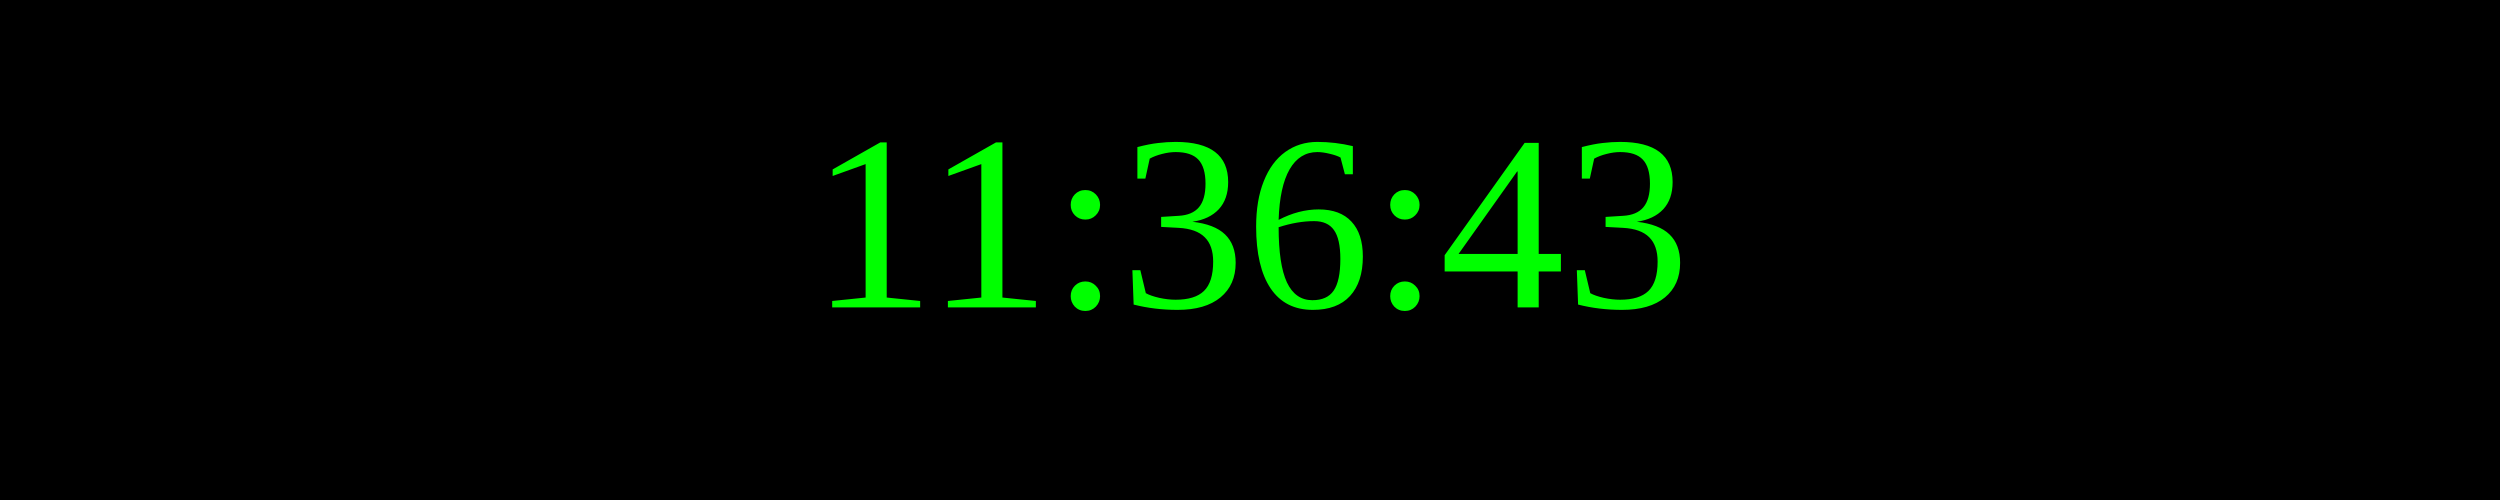
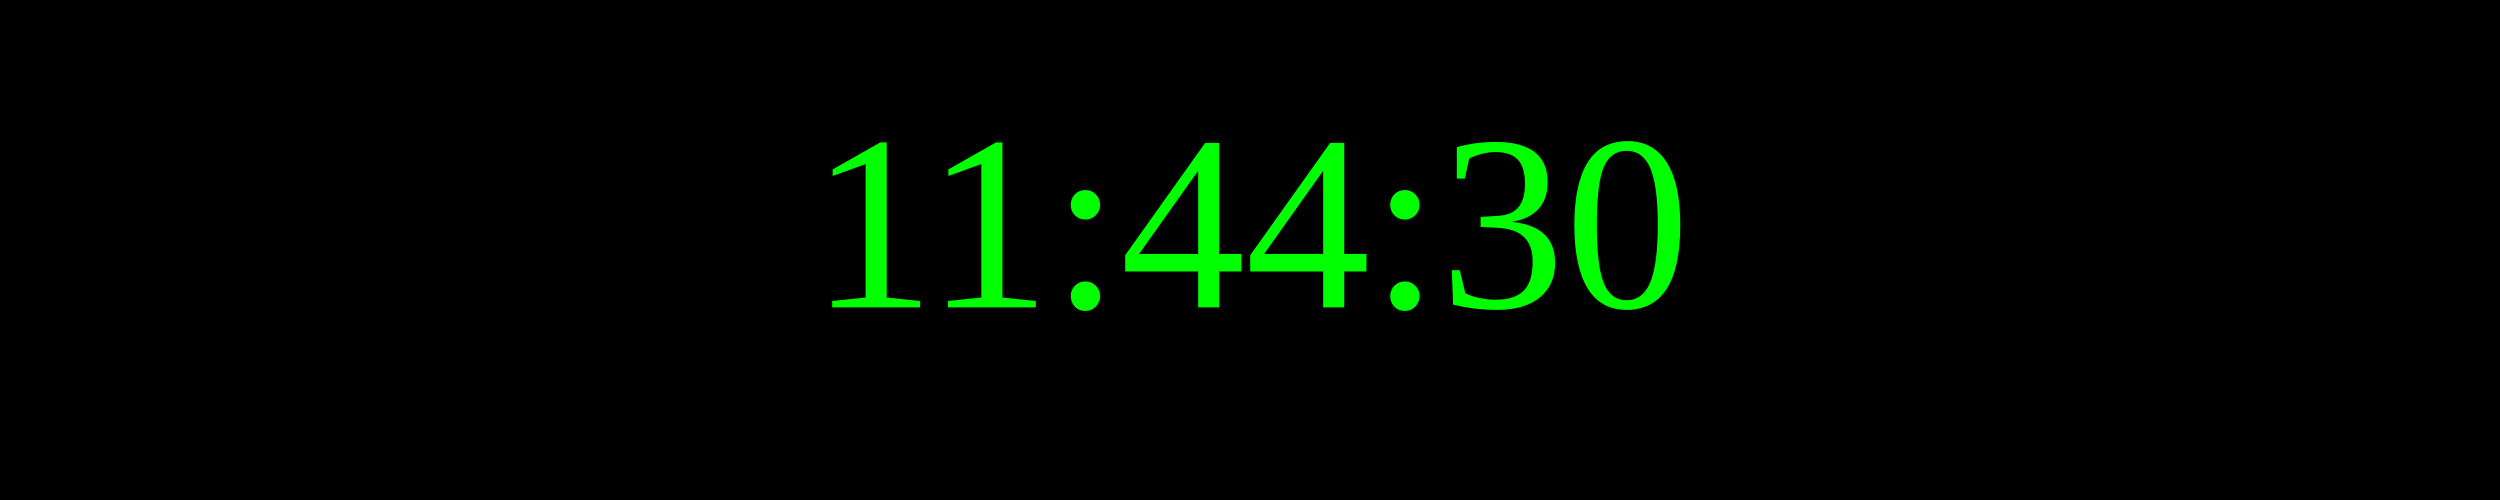
<svg xmlns="http://www.w3.org/2000/svg" width="250" height="50">
  <rect width="100%" height="100%" fill="black" />
  <text x="50%" y="50%" font-size="25" fill="lime" text-anchor="middle" dominant-baseline="middle">
- 11:36:43
+ 11:44:30
</text>
</svg>
